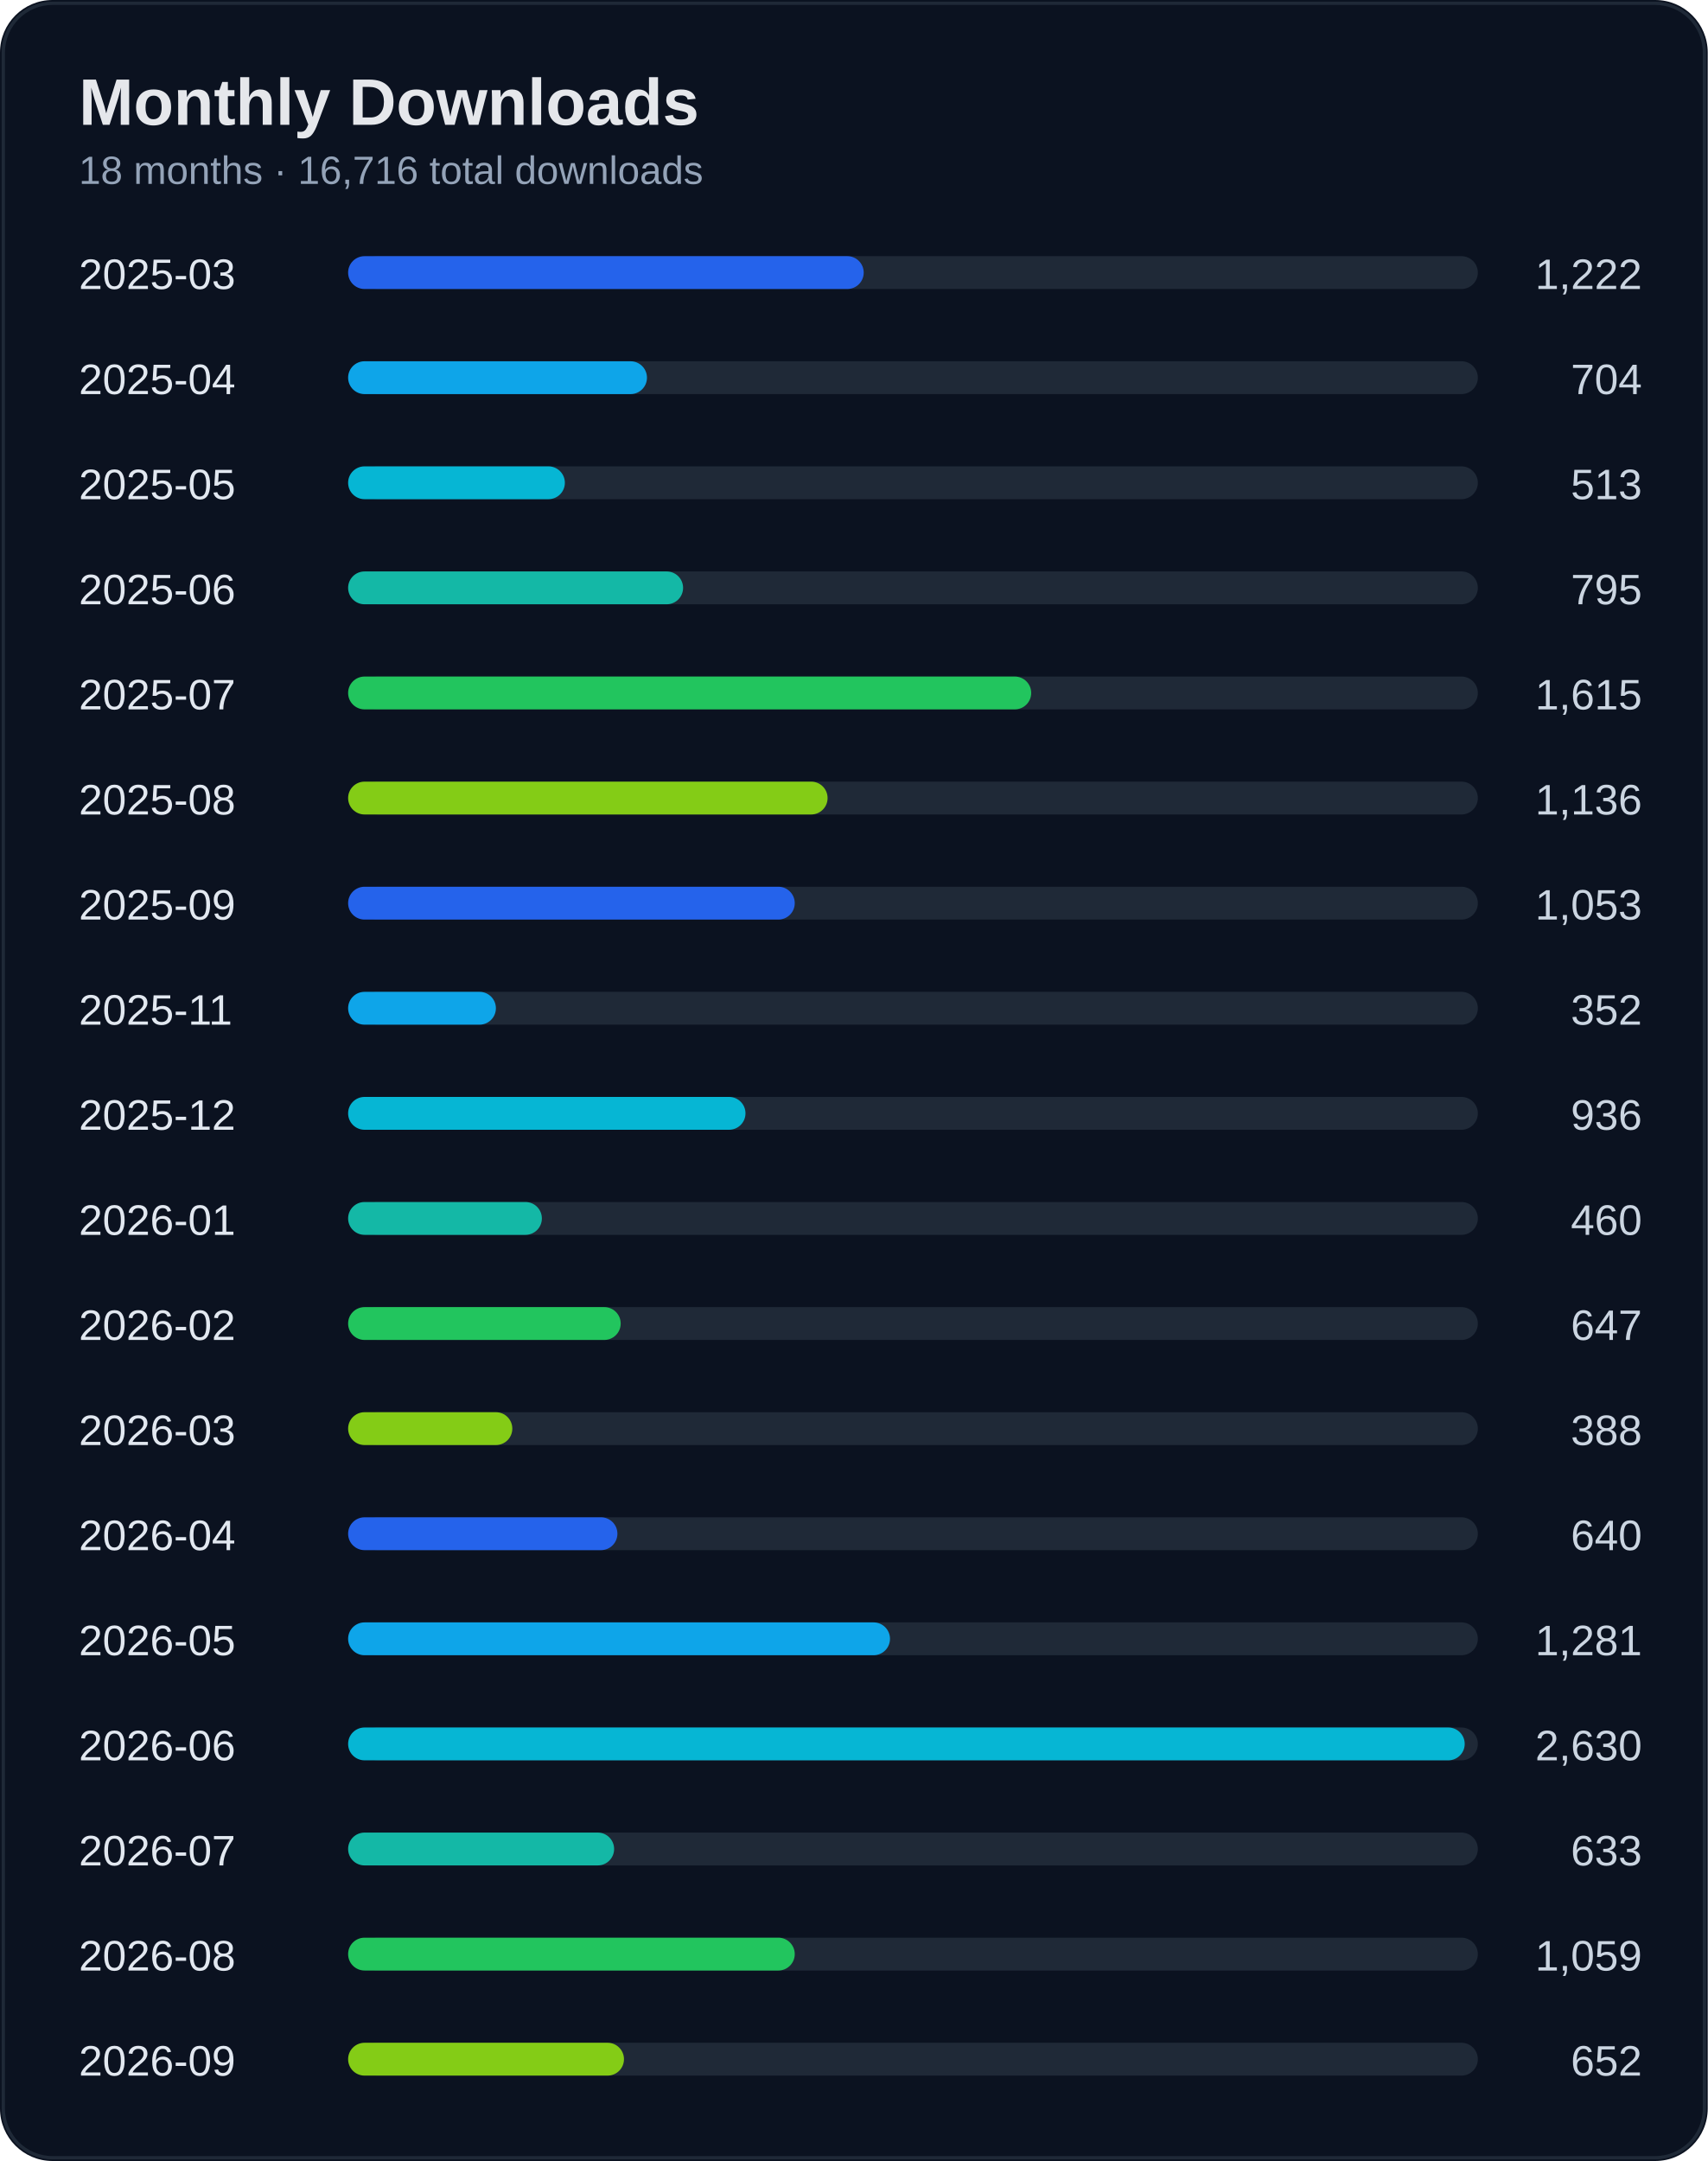
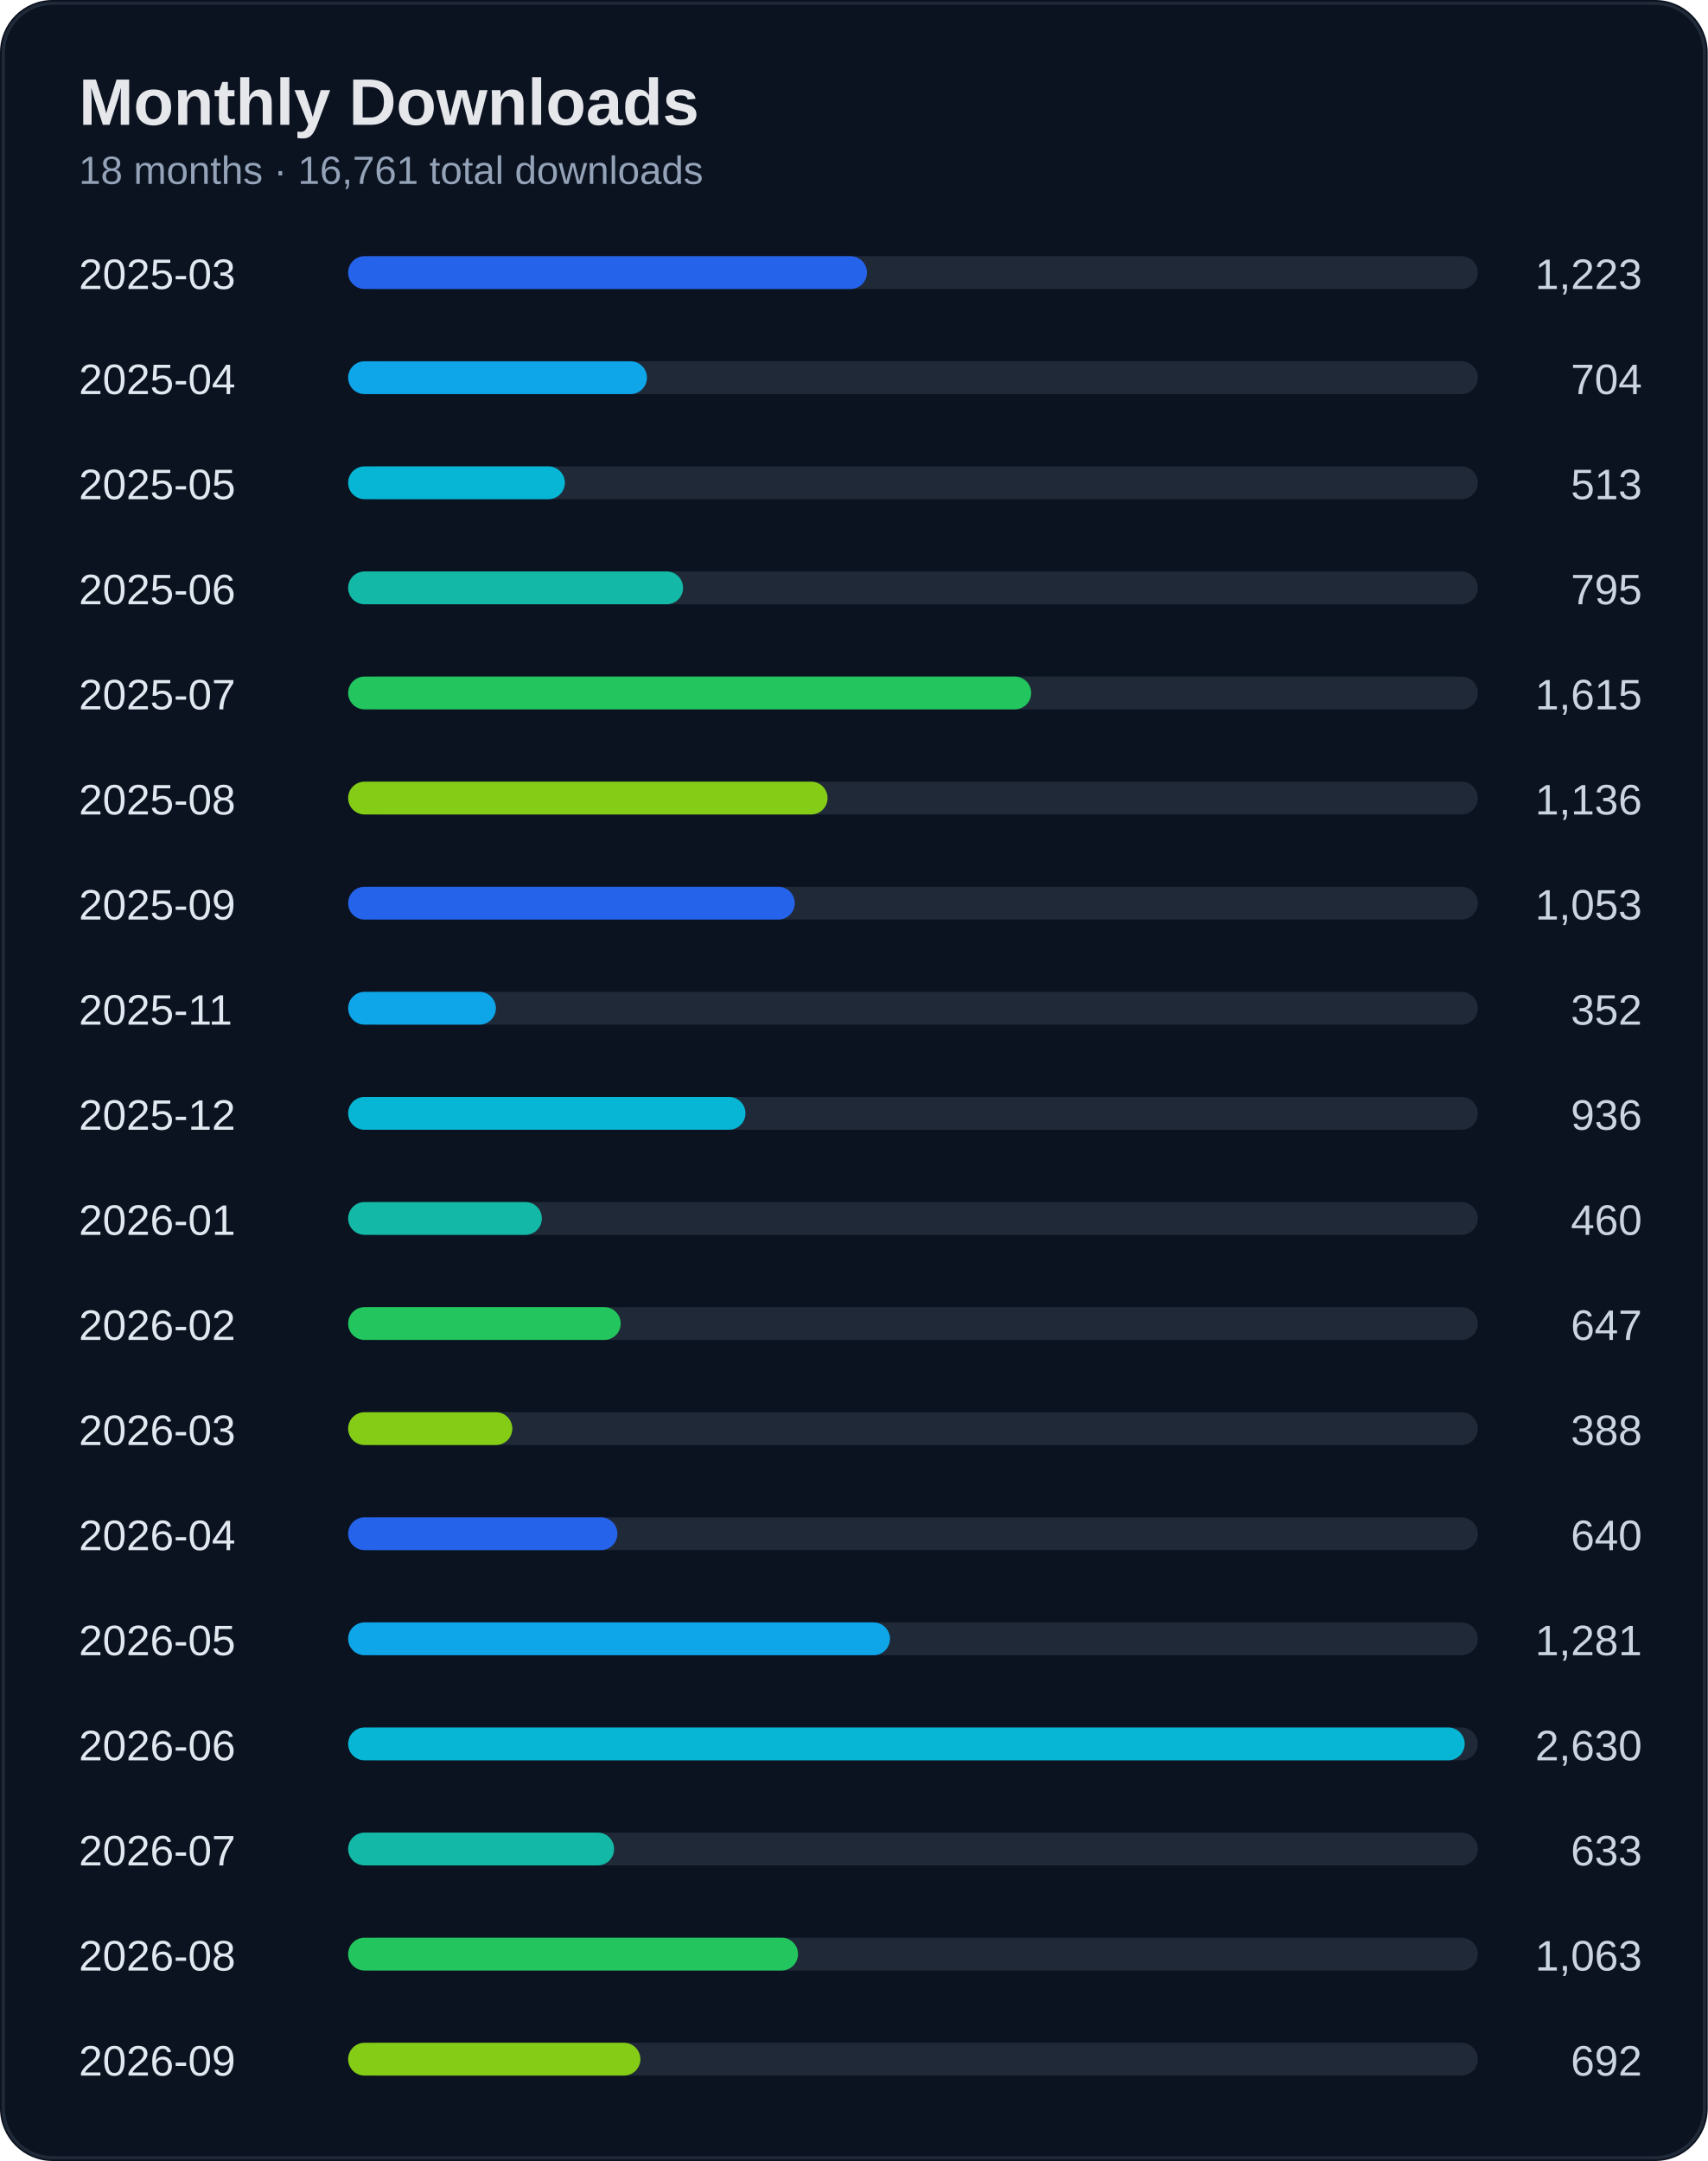
<svg xmlns="http://www.w3.org/2000/svg" width="520" height="658" viewBox="0 0 520 658">
  <rect width="100%" height="100%" rx="16" fill="#0b1220" />
  <rect x="1" y="1" width="518" height="656" rx="15" fill="none" stroke="#1f2937" />
  <text x="24" y="38" fill="#e5e7eb" font-size="20" font-weight="700" font-family="Segoe UI, Arial">Monthly Downloads</text>
-   <text x="24" y="56" fill="#94a3b8" font-size="12" font-family="Segoe UI, Arial">18 months · 16,716 total downloads</text>
+   <text x="24" y="56" fill="#94a3b8" font-size="12" font-family="Segoe UI, Arial">18 months · 16,761 total downloads</text>
  <text x="24" y="88" fill="#e2e8f0" font-size="13" font-family="Segoe UI, Arial">2025-03</text>
-   <text x="500" y="88" fill="#cbd5e1" font-size="13" text-anchor="end" font-family="Segoe UI, Arial">1,222</text>
+   <text x="500" y="88" fill="#cbd5e1" font-size="13" text-anchor="end" font-family="Segoe UI, Arial">1,223</text>
  <rect x="110" y="78" width="340" height="10" rx="5" fill="#1f2937" />
-   <rect x="106" y="78" width="157" height="10" rx="5" fill="#2563eb" />
+   <rect x="106" y="78" width="158" height="10" rx="5" fill="#2563eb" />
  <text x="24" y="120" fill="#e2e8f0" font-size="13" font-family="Segoe UI, Arial">2025-04</text>
  <text x="500" y="120" fill="#cbd5e1" font-size="13" text-anchor="end" font-family="Segoe UI, Arial">704</text>
  <rect x="110" y="110" width="340" height="10" rx="5" fill="#1f2937" />
  <rect x="106" y="110" width="91" height="10" rx="5" fill="#0ea5e9" />
  <text x="24" y="152" fill="#e2e8f0" font-size="13" font-family="Segoe UI, Arial">2025-05</text>
  <text x="500" y="152" fill="#cbd5e1" font-size="13" text-anchor="end" font-family="Segoe UI, Arial">513</text>
  <rect x="110" y="142" width="340" height="10" rx="5" fill="#1f2937" />
  <rect x="106" y="142" width="66" height="10" rx="5" fill="#06b6d4" />
  <text x="24" y="184" fill="#e2e8f0" font-size="13" font-family="Segoe UI, Arial">2025-06</text>
  <text x="500" y="184" fill="#cbd5e1" font-size="13" text-anchor="end" font-family="Segoe UI, Arial">795</text>
  <rect x="110" y="174" width="340" height="10" rx="5" fill="#1f2937" />
  <rect x="106" y="174" width="102" height="10" rx="5" fill="#14b8a6" />
  <text x="24" y="216" fill="#e2e8f0" font-size="13" font-family="Segoe UI, Arial">2025-07</text>
  <text x="500" y="216" fill="#cbd5e1" font-size="13" text-anchor="end" font-family="Segoe UI, Arial">1,615</text>
  <rect x="110" y="206" width="340" height="10" rx="5" fill="#1f2937" />
  <rect x="106" y="206" width="208" height="10" rx="5" fill="#22c55e" />
  <text x="24" y="248" fill="#e2e8f0" font-size="13" font-family="Segoe UI, Arial">2025-08</text>
  <text x="500" y="248" fill="#cbd5e1" font-size="13" text-anchor="end" font-family="Segoe UI, Arial">1,136</text>
  <rect x="110" y="238" width="340" height="10" rx="5" fill="#1f2937" />
  <rect x="106" y="238" width="146" height="10" rx="5" fill="#84cc16" />
  <text x="24" y="280" fill="#e2e8f0" font-size="13" font-family="Segoe UI, Arial">2025-09</text>
  <text x="500" y="280" fill="#cbd5e1" font-size="13" text-anchor="end" font-family="Segoe UI, Arial">1,053</text>
  <rect x="110" y="270" width="340" height="10" rx="5" fill="#1f2937" />
  <rect x="106" y="270" width="136" height="10" rx="5" fill="#2563eb" />
  <text x="24" y="312" fill="#e2e8f0" font-size="13" font-family="Segoe UI, Arial">2025-11</text>
  <text x="500" y="312" fill="#cbd5e1" font-size="13" text-anchor="end" font-family="Segoe UI, Arial">352</text>
  <rect x="110" y="302" width="340" height="10" rx="5" fill="#1f2937" />
  <rect x="106" y="302" width="45" height="10" rx="5" fill="#0ea5e9" />
  <text x="24" y="344" fill="#e2e8f0" font-size="13" font-family="Segoe UI, Arial">2025-12</text>
  <text x="500" y="344" fill="#cbd5e1" font-size="13" text-anchor="end" font-family="Segoe UI, Arial">936</text>
  <rect x="110" y="334" width="340" height="10" rx="5" fill="#1f2937" />
  <rect x="106" y="334" width="121" height="10" rx="5" fill="#06b6d4" />
  <text x="24" y="376" fill="#e2e8f0" font-size="13" font-family="Segoe UI, Arial">2026-01</text>
  <text x="500" y="376" fill="#cbd5e1" font-size="13" text-anchor="end" font-family="Segoe UI, Arial">460</text>
  <rect x="110" y="366" width="340" height="10" rx="5" fill="#1f2937" />
  <rect x="106" y="366" width="59" height="10" rx="5" fill="#14b8a6" />
  <text x="24" y="408" fill="#e2e8f0" font-size="13" font-family="Segoe UI, Arial">2026-02</text>
  <text x="500" y="408" fill="#cbd5e1" font-size="13" text-anchor="end" font-family="Segoe UI, Arial">647</text>
  <rect x="110" y="398" width="340" height="10" rx="5" fill="#1f2937" />
  <rect x="106" y="398" width="83" height="10" rx="5" fill="#22c55e" />
  <text x="24" y="440" fill="#e2e8f0" font-size="13" font-family="Segoe UI, Arial">2026-03</text>
  <text x="500" y="440" fill="#cbd5e1" font-size="13" text-anchor="end" font-family="Segoe UI, Arial">388</text>
  <rect x="110" y="430" width="340" height="10" rx="5" fill="#1f2937" />
  <rect x="106" y="430" width="50" height="10" rx="5" fill="#84cc16" />
  <text x="24" y="472" fill="#e2e8f0" font-size="13" font-family="Segoe UI, Arial">2026-04</text>
  <text x="500" y="472" fill="#cbd5e1" font-size="13" text-anchor="end" font-family="Segoe UI, Arial">640</text>
  <rect x="110" y="462" width="340" height="10" rx="5" fill="#1f2937" />
  <rect x="106" y="462" width="82" height="10" rx="5" fill="#2563eb" />
  <text x="24" y="504" fill="#e2e8f0" font-size="13" font-family="Segoe UI, Arial">2026-05</text>
  <text x="500" y="504" fill="#cbd5e1" font-size="13" text-anchor="end" font-family="Segoe UI, Arial">1,281</text>
  <rect x="110" y="494" width="340" height="10" rx="5" fill="#1f2937" />
  <rect x="106" y="494" width="165" height="10" rx="5" fill="#0ea5e9" />
  <text x="24" y="536" fill="#e2e8f0" font-size="13" font-family="Segoe UI, Arial">2026-06</text>
  <text x="500" y="536" fill="#cbd5e1" font-size="13" text-anchor="end" font-family="Segoe UI, Arial">2,630</text>
  <rect x="110" y="526" width="340" height="10" rx="5" fill="#1f2937" />
  <rect x="106" y="526" width="340" height="10" rx="5" fill="#06b6d4" />
  <text x="24" y="568" fill="#e2e8f0" font-size="13" font-family="Segoe UI, Arial">2026-07</text>
  <text x="500" y="568" fill="#cbd5e1" font-size="13" text-anchor="end" font-family="Segoe UI, Arial">633</text>
  <rect x="110" y="558" width="340" height="10" rx="5" fill="#1f2937" />
  <rect x="106" y="558" width="81" height="10" rx="5" fill="#14b8a6" />
  <text x="24" y="600" fill="#e2e8f0" font-size="13" font-family="Segoe UI, Arial">2026-08</text>
-   <text x="500" y="600" fill="#cbd5e1" font-size="13" text-anchor="end" font-family="Segoe UI, Arial">1,059</text>
+   <text x="500" y="600" fill="#cbd5e1" font-size="13" text-anchor="end" font-family="Segoe UI, Arial">1,063</text>
  <rect x="110" y="590" width="340" height="10" rx="5" fill="#1f2937" />
-   <rect x="106" y="590" width="136" height="10" rx="5" fill="#22c55e" />
+   <rect x="106" y="590" width="137" height="10" rx="5" fill="#22c55e" />
  <text x="24" y="632" fill="#e2e8f0" font-size="13" font-family="Segoe UI, Arial">2026-09</text>
-   <text x="500" y="632" fill="#cbd5e1" font-size="13" text-anchor="end" font-family="Segoe UI, Arial">652</text>
+   <text x="500" y="632" fill="#cbd5e1" font-size="13" text-anchor="end" font-family="Segoe UI, Arial">692</text>
  <rect x="110" y="622" width="340" height="10" rx="5" fill="#1f2937" />
-   <rect x="106" y="622" width="84" height="10" rx="5" fill="#84cc16" />
+   <rect x="106" y="622" width="89" height="10" rx="5" fill="#84cc16" />
</svg>
